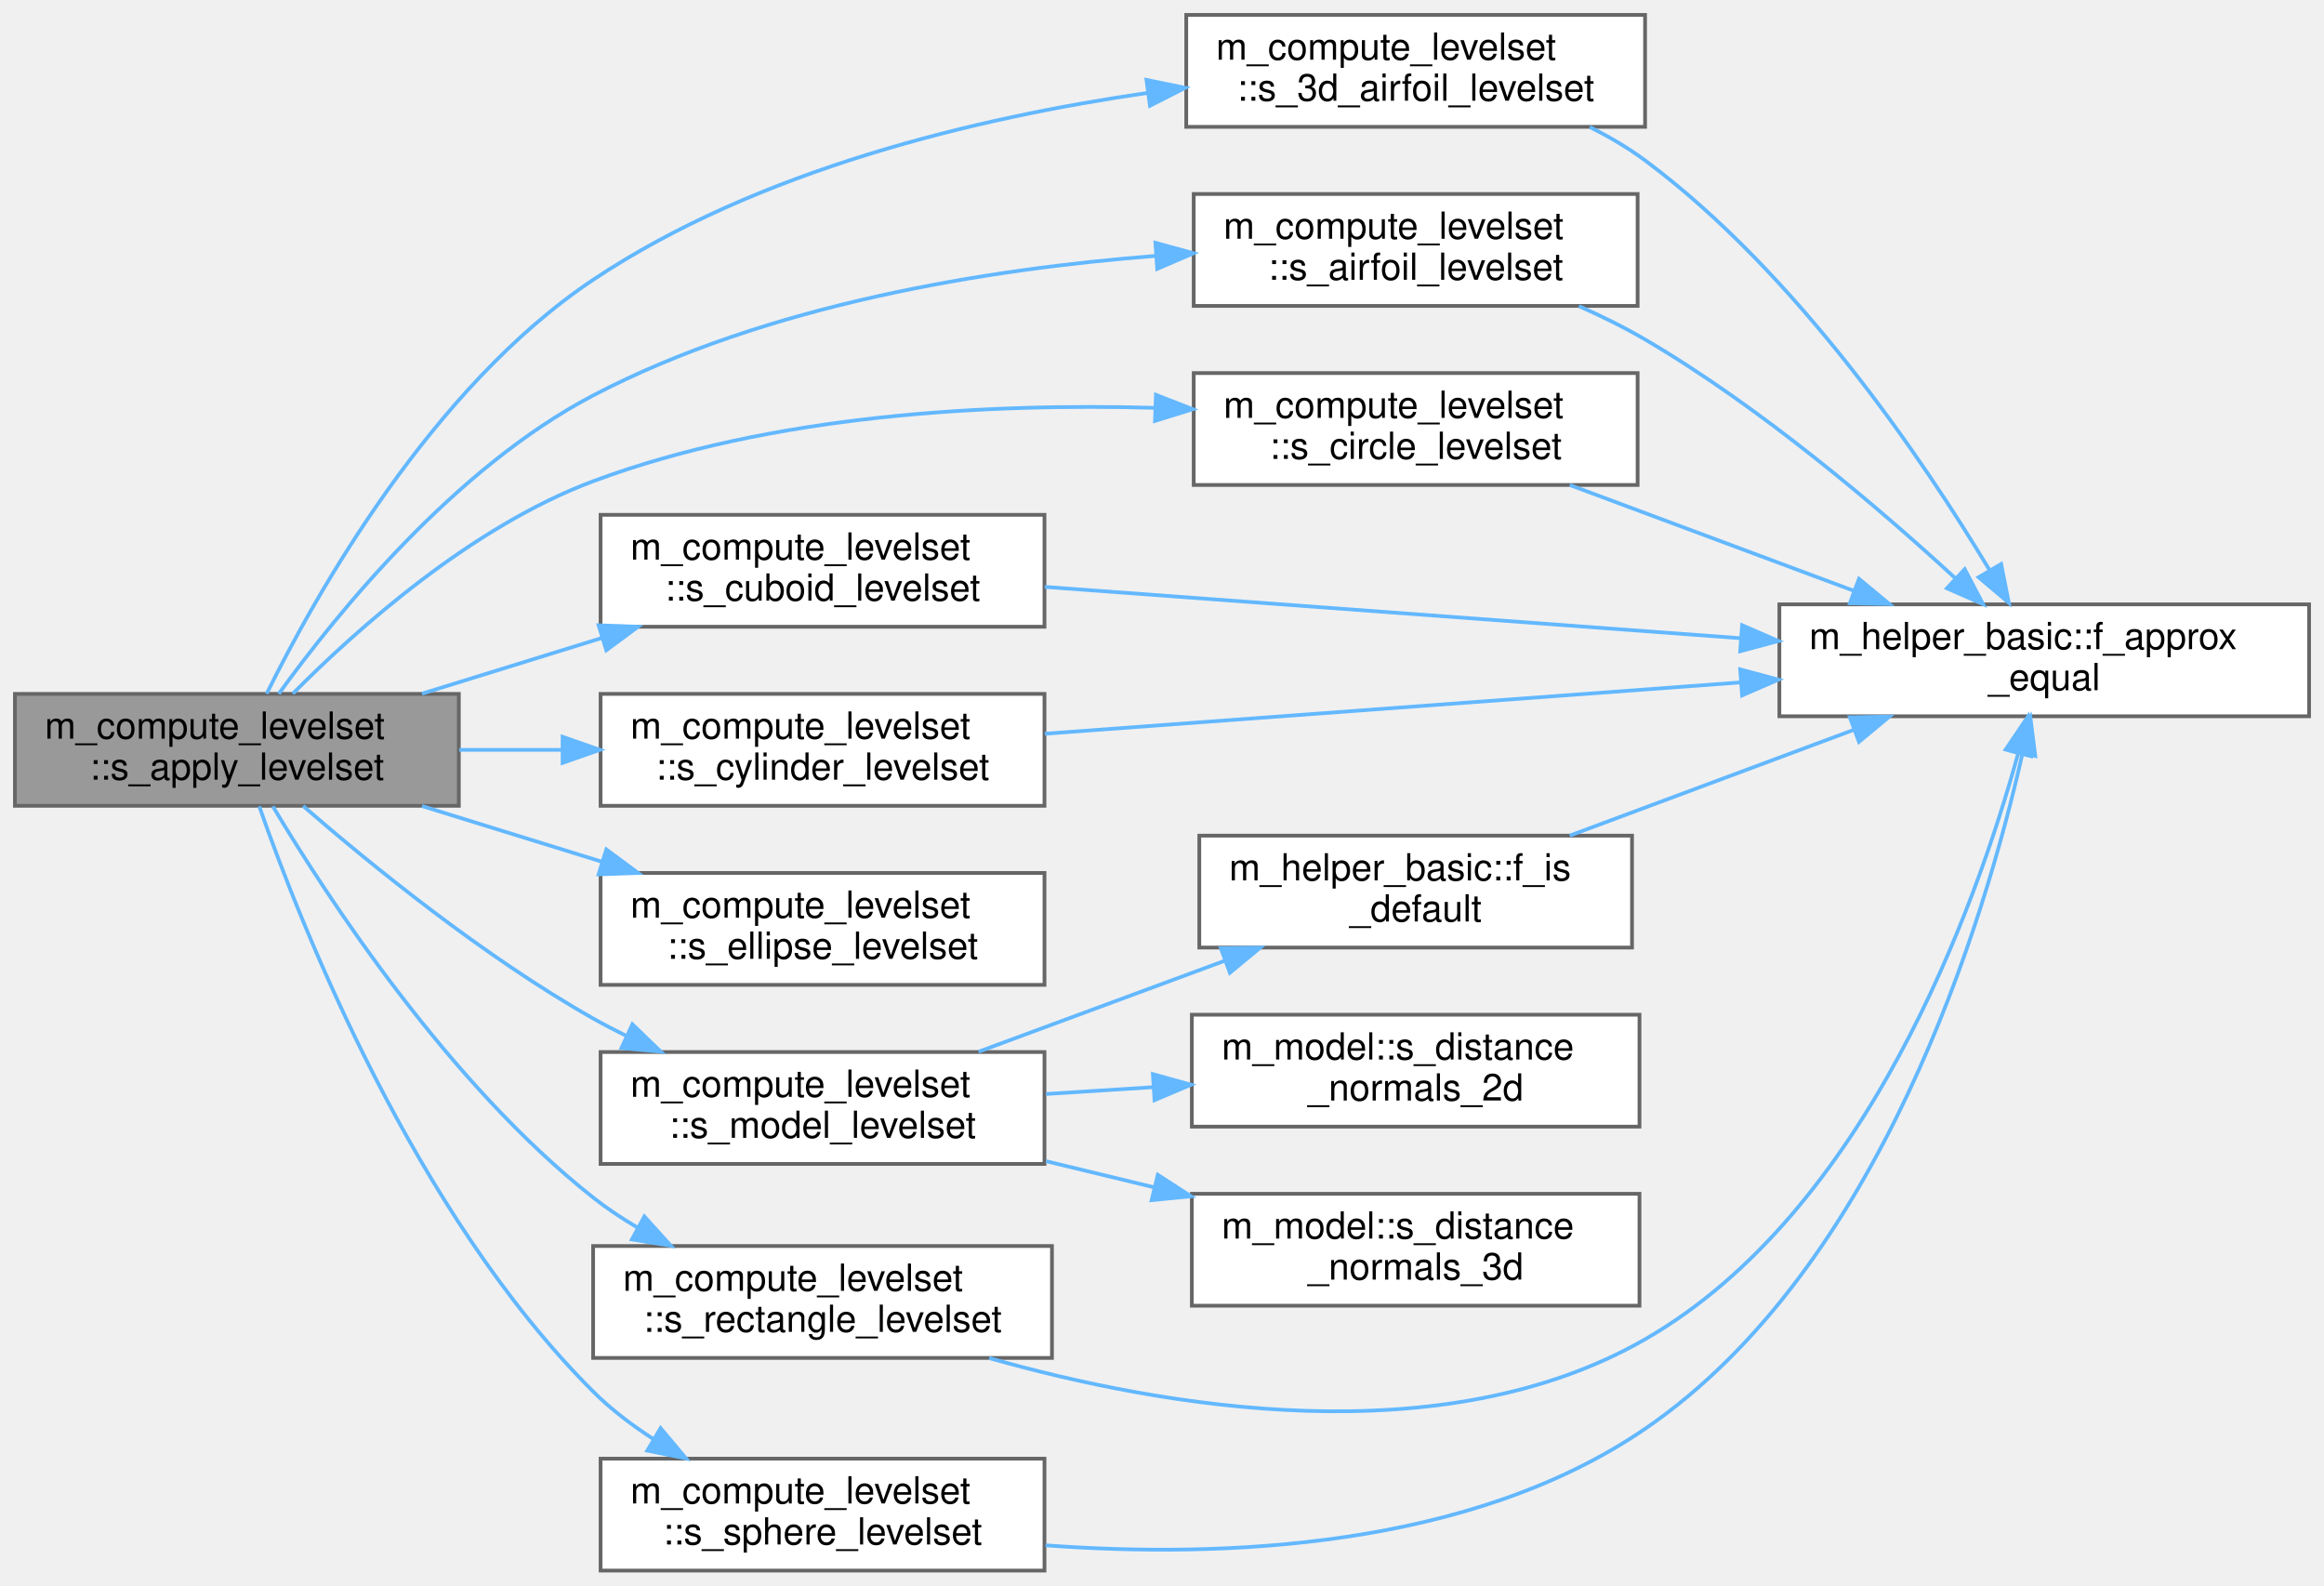
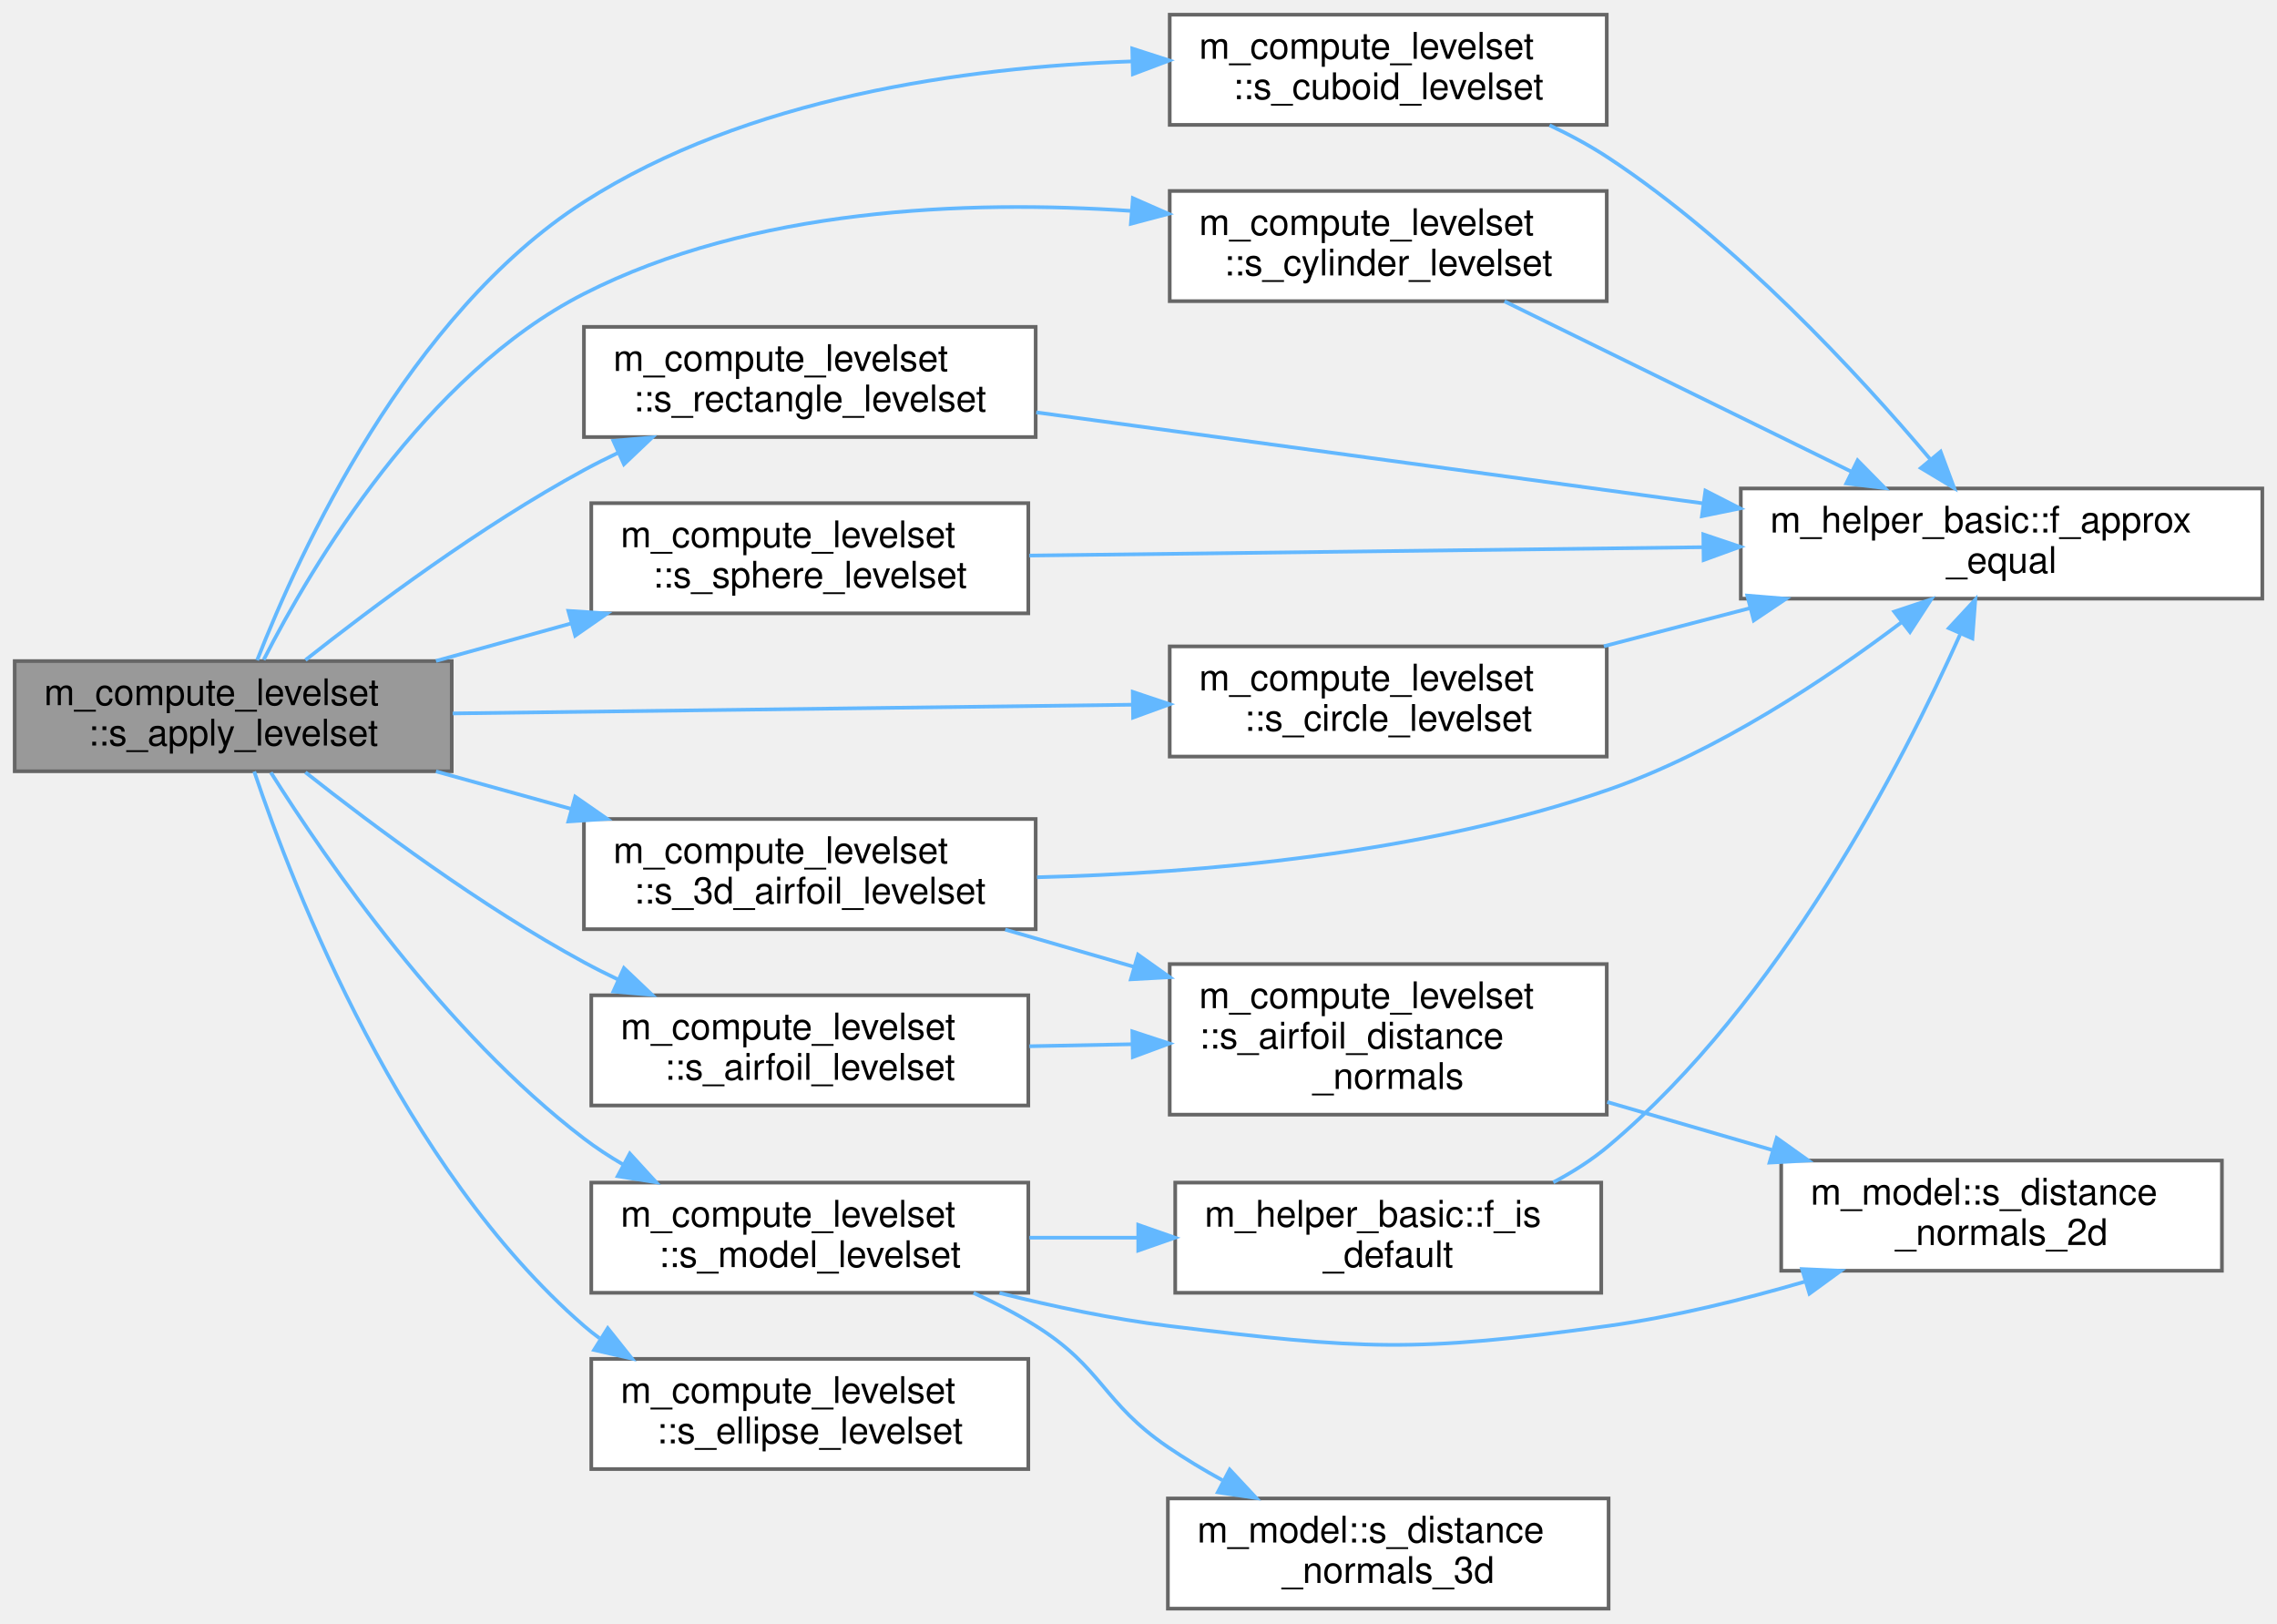
- <svg xmlns="http://www.w3.org/2000/svg" xmlns:xlink="http://www.w3.org/1999/xlink" width="623pt" height="425pt" viewBox="0.00 0.00 623.00 425.00">
-   <g id="graph0" class="graph" transform="scale(1 1) rotate(0) translate(4 421)">
+ <svg xmlns="http://www.w3.org/2000/svg" xmlns:xlink="http://www.w3.org/1999/xlink" width="620pt" height="442pt" viewBox="0.00 0.00 620.00 442.00">
+   <g id="graph0" class="graph" transform="scale(1 1) rotate(0) translate(4 438)">
    <g id="Node000001" class="node">
      <g id="a_Node000001">
        <a xlink:title="Dispatch level-set distance and normal computations for all ghost points based on patch geometry type...">
-           <polygon fill="#999999" stroke="#666666" points="119,-235 0,-235 0,-205 119,-205 119,-235" />
-           <text text-anchor="start" x="8" y="-223" font-family="Helvetica,sans-Serif" font-size="10.00">m_compute_levelset</text>
-           <text text-anchor="middle" x="59.5" y="-212" font-family="Helvetica,sans-Serif" font-size="10.00">::s_apply_levelset</text>
+           <polygon fill="#999999" stroke="#666666" points="119,-258 0,-258 0,-228 119,-228 119,-258" />
+           <text text-anchor="start" x="8" y="-246" font-family="Helvetica,sans-Serif" font-size="10.00">m_compute_levelset</text>
+           <text text-anchor="middle" x="59.5" y="-235" font-family="Helvetica,sans-Serif" font-size="10.00">::s_apply_levelset</text>
        </a>
      </g>
    </g>
    <g id="Node000002" class="node">
      <g id="a_Node000002">
        <a xlink:href="namespacem__compute__levelset.html#a95613d71a22ce8f5dbabd10091129177" target="_top" xlink:title="Compute the signed distance and outward normal from a ghost point to a 3D extruded airfoil surface.">
-           <polygon fill="white" stroke="#666666" points="437,-417 314,-417 314,-387 437,-387 437,-417" />
-           <text text-anchor="start" x="322" y="-405" font-family="Helvetica,sans-Serif" font-size="10.00">m_compute_levelset</text>
-           <text text-anchor="middle" x="375.5" y="-394" font-family="Helvetica,sans-Serif" font-size="10.00">::s_3d_airfoil_levelset</text>
+           <polygon fill="white" stroke="#666666" points="278,-215 155,-215 155,-185 278,-185 278,-215" />
+           <text text-anchor="start" x="163" y="-203" font-family="Helvetica,sans-Serif" font-size="10.00">m_compute_levelset</text>
+           <text text-anchor="middle" x="216.5" y="-192" font-family="Helvetica,sans-Serif" font-size="10.00">::s_3d_airfoil_levelset</text>
        </a>
      </g>
    </g>
    <g id="edge1_Node000001_Node000002" class="edge">
      <g id="a_edge1_Node000001_Node000002">
        <a xlink:title=" ">
-           <path fill="none" stroke="#63b8ff" d="M67.49,-235.06C80.66,-261.72 111.79,-317.16 155,-346 199.25,-375.53 258.02,-389.49 303.61,-396.09" />
-           <polygon fill="#63b8ff" stroke="#63b8ff" points="303.34,-399.58 313.72,-397.46 304.28,-392.65 303.34,-399.58" />
-         </a>
-       </g>
-     </g>
-     <g id="Node000004" class="node">
-       <g id="a_Node000004">
-         <a xlink:href="namespacem__compute__levelset.html#a529fdd339b896d1bf009d98e84aeef15" target="_top" xlink:title="Compute the signed distance and outward normal from a ghost point to a 2D NACA airfoil surface.">
-           <polygon fill="white" stroke="#666666" points="435,-369 316,-369 316,-339 435,-339 435,-369" />
-           <text text-anchor="start" x="324" y="-357" font-family="Helvetica,sans-Serif" font-size="10.00">m_compute_levelset</text>
-           <text text-anchor="middle" x="375.5" y="-346" font-family="Helvetica,sans-Serif" font-size="10.00">::s_airfoil_levelset</text>
-         </a>
-       </g>
-     </g>
-     <g id="edge3_Node000001_Node000004" class="edge">
-       <g id="a_edge3_Node000001_Node000004">
-         <a xlink:title=" ">
-           <path fill="none" stroke="#63b8ff" d="M70.73,-235.02C86.25,-256.51 117.9,-295.59 155,-315 201.71,-339.43 260.85,-348.91 305.97,-352.42" />
-           <polygon fill="#63b8ff" stroke="#63b8ff" points="305.73,-355.92 315.95,-353.12 306.22,-348.93 305.73,-355.92" />
-         </a>
-       </g>
-     </g>
-     <g id="Node000005" class="node">
-       <g id="a_Node000005">
-         <a xlink:href="namespacem__compute__levelset.html#a61b7c8634628af91ec451ab8678abb63" target="_top" xlink:title="Compute the signed distance and outward normal from a ghost point to a circular immersed boundary.">
-           <polygon fill="white" stroke="#666666" points="435,-321 316,-321 316,-291 435,-291 435,-321" />
-           <text text-anchor="start" x="324" y="-309" font-family="Helvetica,sans-Serif" font-size="10.00">m_compute_levelset</text>
-           <text text-anchor="middle" x="375.5" y="-298" font-family="Helvetica,sans-Serif" font-size="10.00">::s_circle_levelset</text>
-         </a>
-       </g>
-     </g>
-     <g id="edge5_Node000001_Node000005" class="edge">
-       <g id="a_edge5_Node000001_Node000005">
-         <a xlink:title=" ">
-           <path fill="none" stroke="#63b8ff" d="M74.51,-235.07C91.62,-252.33 122.35,-279.81 155,-292 203.12,-309.97 261.28,-312.92 305.64,-311.67" />
-           <polygon fill="#63b8ff" stroke="#63b8ff" points="305.87,-315.17 315.74,-311.31 305.62,-308.17 305.87,-315.17" />
+           <path fill="none" stroke="#63b8ff" d="M114.71,-227.96C126.63,-224.65 139.36,-221.12 151.61,-217.72" />
+           <polygon fill="#63b8ff" stroke="#63b8ff" points="152.62,-221.08 161.32,-215.03 150.75,-214.33 152.62,-221.08" />
        </a>
      </g>
    </g>
    <g id="Node000006" class="node">
      <g id="a_Node000006">
-         <a xlink:href="namespacem__compute__levelset.html#ae7506472018ff5bc034c31181733daee" target="_top" xlink:title="Compute the signed distance and outward normal from a ghost point to a cuboid immersed boundary.">
-           <polygon fill="white" stroke="#666666" points="276,-283 157,-283 157,-253 276,-253 276,-283" />
-           <text text-anchor="start" x="165" y="-271" font-family="Helvetica,sans-Serif" font-size="10.00">m_compute_levelset</text>
-           <text text-anchor="middle" x="216.5" y="-260" font-family="Helvetica,sans-Serif" font-size="10.00">::s_cuboid_levelset</text>
-         </a>
-       </g>
-     </g>
-     <g id="edge7_Node000001_Node000006" class="edge">
-       <g id="a_edge7_Node000001_Node000006">
-         <a xlink:title=" ">
-           <path fill="none" stroke="#63b8ff" d="M109.12,-235.06C124.41,-239.79 141.45,-245.07 157.34,-249.99" />
-           <polygon fill="#63b8ff" stroke="#63b8ff" points="156.47,-253.38 167.05,-253 158.54,-246.7 156.47,-253.38" />
+         <a xlink:href="namespacem__compute__levelset.html#a529fdd339b896d1bf009d98e84aeef15" target="_top" xlink:title="Compute the signed distance and outward normal from a ghost point to a 2D NACA airfoil surface.">
+           <polygon fill="white" stroke="#666666" points="276,-167 157,-167 157,-137 276,-137 276,-167" />
+           <text text-anchor="start" x="165" y="-155" font-family="Helvetica,sans-Serif" font-size="10.00">m_compute_levelset</text>
+           <text text-anchor="middle" x="216.5" y="-144" font-family="Helvetica,sans-Serif" font-size="10.00">::s_airfoil_levelset</text>
+         </a>
+       </g>
+     </g>
+     <g id="edge5_Node000001_Node000006" class="edge">
+       <g id="a_edge5_Node000001_Node000006">
+         <a xlink:title=" ">
+           <path fill="none" stroke="#63b8ff" d="M79.16,-227.72C97.62,-213.13 127.07,-191.16 155,-176 158.02,-174.36 161.18,-172.77 164.4,-171.24" />
+           <polygon fill="#63b8ff" stroke="#63b8ff" points="165.89,-174.41 173.57,-167.11 163.01,-168.03 165.89,-174.41" />
        </a>
      </g>
    </g>
    <g id="Node000007" class="node">
      <g id="a_Node000007">
-         <a xlink:href="namespacem__compute__levelset.html#a8d06a7ad175527cdeb9e3aed47a94d78" target="_top" xlink:title="Compute the signed distance and outward normal from a ghost point to a cylindrical immersed boundary.">
-           <polygon fill="white" stroke="#666666" points="276,-235 157,-235 157,-205 276,-205 276,-235" />
-           <text text-anchor="start" x="165" y="-223" font-family="Helvetica,sans-Serif" font-size="10.00">m_compute_levelset</text>
-           <text text-anchor="middle" x="216.5" y="-212" font-family="Helvetica,sans-Serif" font-size="10.00">::s_cylinder_levelset</text>
-         </a>
-       </g>
-     </g>
-     <g id="edge9_Node000001_Node000007" class="edge">
-       <g id="a_edge9_Node000001_Node000007">
-         <a xlink:title=" ">
-           <path fill="none" stroke="#63b8ff" d="M119.1,-220C128.07,-220 137.4,-220 146.56,-220" />
-           <polygon fill="#63b8ff" stroke="#63b8ff" points="146.82,-223.5 156.82,-220 146.82,-216.5 146.82,-223.5" />
+         <a xlink:href="namespacem__compute__levelset.html#a61b7c8634628af91ec451ab8678abb63" target="_top" xlink:title="Compute the signed distance and outward normal from a ghost point to a circular immersed boundary.">
+           <polygon fill="white" stroke="#666666" points="433.5,-262 314.5,-262 314.5,-232 433.5,-232 433.5,-262" />
+           <text text-anchor="start" x="322.5" y="-250" font-family="Helvetica,sans-Serif" font-size="10.00">m_compute_levelset</text>
+           <text text-anchor="middle" x="374" y="-239" font-family="Helvetica,sans-Serif" font-size="10.00">::s_circle_levelset</text>
+         </a>
+       </g>
+     </g>
+     <g id="edge7_Node000001_Node000007" class="edge">
+       <g id="a_edge7_Node000001_Node000007">
+         <a xlink:title=" ">
+           <path fill="none" stroke="#63b8ff" d="M119.28,-243.75C171.88,-244.43 249.01,-245.41 304.4,-246.12" />
+           <polygon fill="#63b8ff" stroke="#63b8ff" points="304.44,-249.62 314.48,-246.25 304.53,-242.62 304.44,-249.62" />
        </a>
      </g>
    </g>
    <g id="Node000008" class="node">
      <g id="a_Node000008">
-         <a xlink:href="namespacem__compute__levelset.html#a6b31a6070ac185f759641c395e6b4172" target="_top" xlink:title="Compute the signed distance and outward normal from a ghost point to an elliptical immersed boundary.">
-           <polygon fill="white" stroke="#666666" points="276,-187 157,-187 157,-157 276,-157 276,-187" />
-           <text text-anchor="start" x="165" y="-175" font-family="Helvetica,sans-Serif" font-size="10.00">m_compute_levelset</text>
-           <text text-anchor="middle" x="216.5" y="-164" font-family="Helvetica,sans-Serif" font-size="10.00">::s_ellipse_levelset</text>
-         </a>
-       </g>
-     </g>
-     <g id="edge11_Node000001_Node000008" class="edge">
-       <g id="a_edge11_Node000001_Node000008">
-         <a xlink:title=" ">
-           <path fill="none" stroke="#63b8ff" d="M109.12,-204.94C124.41,-200.21 141.45,-194.93 157.34,-190.01" />
-           <polygon fill="#63b8ff" stroke="#63b8ff" points="158.54,-193.3 167.05,-187 156.47,-186.62 158.54,-193.3" />
+         <a xlink:href="namespacem__compute__levelset.html#ae7506472018ff5bc034c31181733daee" target="_top" xlink:title="Compute the signed distance and outward normal from a ghost point to a cuboid immersed boundary.">
+           <polygon fill="white" stroke="#666666" points="433.5,-434 314.5,-434 314.5,-404 433.5,-404 433.5,-434" />
+           <text text-anchor="start" x="322.5" y="-422" font-family="Helvetica,sans-Serif" font-size="10.00">m_compute_levelset</text>
+           <text text-anchor="middle" x="374" y="-411" font-family="Helvetica,sans-Serif" font-size="10.00">::s_cuboid_levelset</text>
+         </a>
+       </g>
+     </g>
+     <g id="edge9_Node000001_Node000008" class="edge">
+       <g id="a_edge9_Node000001_Node000008">
+         <a xlink:title=" ">
+           <path fill="none" stroke="#63b8ff" d="M66.02,-258.25C77.54,-287.72 107.12,-352.28 155,-383 199.28,-411.4 258.67,-419.71 304.28,-421.29" />
+           <polygon fill="#63b8ff" stroke="#63b8ff" points="304.3,-424.79 314.38,-421.54 304.47,-417.8 304.3,-424.79" />
        </a>
      </g>
    </g>
    <g id="Node000009" class="node">
      <g id="a_Node000009">
+         <a xlink:href="namespacem__compute__levelset.html#a8d06a7ad175527cdeb9e3aed47a94d78" target="_top" xlink:title="Compute the signed distance and outward normal from a ghost point to a cylindrical immersed boundary.">
+           <polygon fill="white" stroke="#666666" points="433.5,-386 314.5,-386 314.5,-356 433.5,-356 433.5,-386" />
+           <text text-anchor="start" x="322.5" y="-374" font-family="Helvetica,sans-Serif" font-size="10.00">m_compute_levelset</text>
+           <text text-anchor="middle" x="374" y="-363" font-family="Helvetica,sans-Serif" font-size="10.00">::s_cylinder_levelset</text>
+         </a>
+       </g>
+     </g>
+     <g id="edge11_Node000001_Node000009" class="edge">
+       <g id="a_edge11_Node000001_Node000009">
+         <a xlink:title=" ">
+           <path fill="none" stroke="#63b8ff" d="M67.8,-258.36C81.04,-284.26 111.71,-335.94 155,-358 200.76,-381.32 259.12,-383.6 303.94,-380.58" />
+           <polygon fill="#63b8ff" stroke="#63b8ff" points="304.46,-384.05 314.16,-379.78 303.92,-377.07 304.46,-384.05" />
+         </a>
+       </g>
+     </g>
+     <g id="Node000010" class="node">
+       <g id="a_Node000010">
+         <a xlink:href="namespacem__compute__levelset.html#a6b31a6070ac185f759641c395e6b4172" target="_top" xlink:title="Compute the signed distance and outward normal from a ghost point to an elliptical immersed boundary.">
+           <polygon fill="white" stroke="#666666" points="276,-68 157,-68 157,-38 276,-38 276,-68" />
+           <text text-anchor="start" x="165" y="-56" font-family="Helvetica,sans-Serif" font-size="10.00">m_compute_levelset</text>
+           <text text-anchor="middle" x="216.5" y="-45" font-family="Helvetica,sans-Serif" font-size="10.00">::s_ellipse_levelset</text>
+         </a>
+       </g>
+     </g>
+     <g id="edge13_Node000001_Node000010" class="edge">
+       <g id="a_edge13_Node000001_Node000010">
+         <a xlink:title=" ">
+           <path fill="none" stroke="#63b8ff" d="M65.22,-227.93C76.01,-195.82 105.44,-120.07 155,-77 156.35,-75.83 157.76,-74.71 159.23,-73.64" />
+           <polygon fill="#63b8ff" stroke="#63b8ff" points="161.48,-76.36 168.08,-68.07 157.75,-70.43 161.48,-76.36" />
+         </a>
+       </g>
+     </g>
+     <g id="Node000011" class="node">
+       <g id="a_Node000011">
        <a xlink:href="namespacem__compute__levelset.html#adadad13569efd08e6caa0cb5b7157942" target="_top" xlink:title="The STL patch is a 2/3D geometry that is imported from an STL file.">
-           <polygon fill="white" stroke="#666666" points="276,-139 157,-139 157,-109 276,-109 276,-139" />
-           <text text-anchor="start" x="165" y="-127" font-family="Helvetica,sans-Serif" font-size="10.00">m_compute_levelset</text>
-           <text text-anchor="middle" x="216.5" y="-116" font-family="Helvetica,sans-Serif" font-size="10.00">::s_model_levelset</text>
-         </a>
-       </g>
-     </g>
-     <g id="edge12_Node000001_Node000009" class="edge">
-       <g id="a_edge12_Node000001_Node000009">
-         <a xlink:title=" ">
-           <path fill="none" stroke="#63b8ff" d="M77.26,-204.95C95.42,-189.21 125.73,-164.54 155,-148 157.85,-146.39 160.84,-144.83 163.88,-143.34" />
-           <polygon fill="#63b8ff" stroke="#63b8ff" points="165.53,-146.44 173.15,-139.08 162.6,-140.08 165.53,-146.44" />
-         </a>
-       </g>
-     </g>
-     <g id="Node000013" class="node">
-       <g id="a_Node000013">
-         <a xlink:href="namespacem__compute__levelset.html#abb0e0b701082d92ef471ab50bea5e772" target="_top" xlink:title="Compute the signed distance and outward normal from a ghost point to a 2D rectangle.">
-           <polygon fill="white" stroke="#666666" points="278,-87 155,-87 155,-57 278,-57 278,-87" />
-           <text text-anchor="start" x="163" y="-75" font-family="Helvetica,sans-Serif" font-size="10.00">m_compute_levelset</text>
-           <text text-anchor="middle" x="216.5" y="-64" font-family="Helvetica,sans-Serif" font-size="10.00">::s_rectangle_levelset</text>
-         </a>
-       </g>
-     </g>
-     <g id="edge17_Node000001_Node000013" class="edge">
-       <g id="a_edge17_Node000001_Node000013">
-         <a xlink:title=" ">
-           <path fill="none" stroke="#63b8ff" d="M69.15,-204.85C83.95,-180.07 116.3,-130.57 155,-100 158.72,-97.06 162.8,-94.35 167.03,-91.86" />
-           <polygon fill="#63b8ff" stroke="#63b8ff" points="168.73,-94.92 175.85,-87.07 165.39,-88.76 168.73,-94.92" />
+           <polygon fill="white" stroke="#666666" points="276,-116 157,-116 157,-86 276,-86 276,-116" />
+           <text text-anchor="start" x="165" y="-104" font-family="Helvetica,sans-Serif" font-size="10.00">m_compute_levelset</text>
+           <text text-anchor="middle" x="216.5" y="-93" font-family="Helvetica,sans-Serif" font-size="10.00">::s_model_levelset</text>
+         </a>
+       </g>
+     </g>
+     <g id="edge14_Node000001_Node000011" class="edge">
+       <g id="a_edge14_Node000001_Node000011">
+         <a xlink:title=" ">
+           <path fill="none" stroke="#63b8ff" d="M69.75,-227.67C84.91,-203.62 117.19,-156.83 155,-128 158.34,-125.45 161.97,-123.08 165.72,-120.89" />
+           <polygon fill="#63b8ff" stroke="#63b8ff" points="167.49,-123.91 174.65,-116.09 164.18,-117.74 167.49,-123.91" />
        </a>
      </g>
    </g>
    <g id="Node000014" class="node">
      <g id="a_Node000014">
-         <a xlink:href="namespacem__compute__levelset.html#a54445fc4a04b39ca1342ce7a14025db4" target="_top" xlink:title="Compute the signed distance and outward normal from a ghost point to a spherical immersed boundary.">
-           <polygon fill="white" stroke="#666666" points="276,-30 157,-30 157,0 276,0 276,-30" />
-           <text text-anchor="start" x="165" y="-18" font-family="Helvetica,sans-Serif" font-size="10.00">m_compute_levelset</text>
-           <text text-anchor="middle" x="216.5" y="-7" font-family="Helvetica,sans-Serif" font-size="10.00">::s_sphere_levelset</text>
+         <a xlink:href="namespacem__compute__levelset.html#abb0e0b701082d92ef471ab50bea5e772" target="_top" xlink:title="Compute the signed distance and outward normal from a ghost point to a 2D rectangle.">
+           <polygon fill="white" stroke="#666666" points="278,-349 155,-349 155,-319 278,-319 278,-349" />
+           <text text-anchor="start" x="163" y="-337" font-family="Helvetica,sans-Serif" font-size="10.00">m_compute_levelset</text>
+           <text text-anchor="middle" x="216.5" y="-326" font-family="Helvetica,sans-Serif" font-size="10.00">::s_rectangle_levelset</text>
        </a>
      </g>
    </g>
    <g id="edge19_Node000001_Node000014" class="edge">
      <g id="a_edge19_Node000001_Node000014">
        <a xlink:title=" ">
-           <path fill="none" stroke="#63b8ff" d="M65.5,-204.85C76.82,-172.47 107.23,-95.63 155,-48 159.78,-43.23 165.4,-38.96 171.24,-35.2" />
-           <polygon fill="#63b8ff" stroke="#63b8ff" points="173.09,-38.18 179.91,-30.06 169.52,-32.16 173.09,-38.18" />
+           <path fill="none" stroke="#63b8ff" d="M79.16,-258.28C97.62,-272.87 127.07,-294.84 155,-310 158.02,-311.64 161.18,-313.23 164.4,-314.76" />
+           <polygon fill="#63b8ff" stroke="#63b8ff" points="163.01,-317.97 173.57,-318.89 165.89,-311.59 163.01,-317.97" />
+         </a>
+       </g>
+     </g>
+     <g id="Node000015" class="node">
+       <g id="a_Node000015">
+         <a xlink:href="namespacem__compute__levelset.html#a54445fc4a04b39ca1342ce7a14025db4" target="_top" xlink:title="Compute the signed distance and outward normal from a ghost point to a spherical immersed boundary.">
+           <polygon fill="white" stroke="#666666" points="276,-301 157,-301 157,-271 276,-271 276,-301" />
+           <text text-anchor="start" x="165" y="-289" font-family="Helvetica,sans-Serif" font-size="10.00">m_compute_levelset</text>
+           <text text-anchor="middle" x="216.5" y="-278" font-family="Helvetica,sans-Serif" font-size="10.00">::s_sphere_levelset</text>
+         </a>
+       </g>
+     </g>
+     <g id="edge21_Node000001_Node000015" class="edge">
+       <g id="a_edge21_Node000001_Node000015">
+         <a xlink:title=" ">
+           <path fill="none" stroke="#63b8ff" d="M114.71,-258.04C126.63,-261.35 139.36,-264.88 151.61,-268.28" />
+           <polygon fill="#63b8ff" stroke="#63b8ff" points="150.75,-271.67 161.32,-270.97 152.62,-264.92 150.75,-271.67" />
        </a>
      </g>
    </g>
    <g id="Node000003" class="node">
      <g id="a_Node000003">
        <a xlink:href="namespacem__helper__basic.html#a3f0eae73a833f30924d4b2665a13a429" target="_top" xlink:title="Check if two floating point numbers of wp are within tolerance.">
-           <polygon fill="white" stroke="#666666" points="615,-259 473,-259 473,-229 615,-229 615,-259" />
-           <text text-anchor="start" x="481" y="-247" font-family="Helvetica,sans-Serif" font-size="10.00">m_helper_basic::f_approx</text>
-           <text text-anchor="middle" x="544" y="-236" font-family="Helvetica,sans-Serif" font-size="10.00">_equal</text>
+           <polygon fill="white" stroke="#666666" points="612,-305 470,-305 470,-275 612,-275 612,-305" />
+           <text text-anchor="start" x="478" y="-293" font-family="Helvetica,sans-Serif" font-size="10.00">m_helper_basic::f_approx</text>
+           <text text-anchor="middle" x="541" y="-282" font-family="Helvetica,sans-Serif" font-size="10.00">_equal</text>
        </a>
      </g>
    </g>
    <g id="edge2_Node000002_Node000003" class="edge">
      <g id="a_edge2_Node000002_Node000003">
        <a xlink:title=" ">
-           <path fill="none" stroke="#63b8ff" d="M422.17,-386.94C427.4,-384.34 432.47,-381.37 437,-378 477.8,-347.65 511.5,-297.85 529.3,-268.26" />
-           <polygon fill="#63b8ff" stroke="#63b8ff" points="532.45,-269.81 534.51,-259.42 526.42,-266.26 532.45,-269.81" />
-         </a>
-       </g>
-     </g>
-     <g id="edge4_Node000004_Node000003" class="edge">
-       <g id="a_edge4_Node000004_Node000003">
-         <a xlink:title=" ">
-           <path fill="none" stroke="#63b8ff" d="M419.26,-338.94C425.36,-336.25 431.44,-333.25 437,-330 468.05,-311.82 499.56,-284.95 520.06,-266.1" />
-           <polygon fill="#63b8ff" stroke="#63b8ff" points="522.69,-268.43 527.61,-259.05 517.91,-263.31 522.69,-268.43" />
-         </a>
-       </g>
-     </g>
-     <g id="edge6_Node000005_Node000003" class="edge">
-       <g id="a_edge6_Node000005_Node000003">
-         <a xlink:title=" ">
-           <path fill="none" stroke="#63b8ff" d="M416.81,-290.99C439.75,-282.45 468.68,-271.68 493.05,-262.6" />
-           <polygon fill="#63b8ff" stroke="#63b8ff" points="494.34,-265.85 502.49,-259.09 491.9,-259.29 494.34,-265.85" />
-         </a>
-       </g>
-     </g>
-     <g id="edge8_Node000006_Node000003" class="edge">
-       <g id="a_edge8_Node000006_Node000003">
-         <a xlink:title=" ">
-           <path fill="none" stroke="#63b8ff" d="M276.07,-263.68C328.13,-259.84 404.72,-254.2 462.53,-249.93" />
-           <polygon fill="#63b8ff" stroke="#63b8ff" points="463.01,-253.41 472.73,-249.18 462.5,-246.43 463.01,-253.41" />
-         </a>
-       </g>
-     </g>
-     <g id="edge10_Node000007_Node000003" class="edge">
-       <g id="a_edge10_Node000007_Node000003">
-         <a xlink:title=" ">
-           <path fill="none" stroke="#63b8ff" d="M276.07,-224.32C328.13,-228.16 404.72,-233.8 462.53,-238.07" />
-           <polygon fill="#63b8ff" stroke="#63b8ff" points="462.5,-241.57 472.73,-238.82 463.01,-234.59 462.5,-241.57" />
-         </a>
-       </g>
-     </g>
-     <g id="Node000010" class="node">
-       <g id="a_Node000010">
-         <a xlink:href="namespacem__helper__basic.html#af1b06a05daa43f724ac3b0ff2f97db14" target="_top" xlink:title="Check if a real(wp) variable is of default value.">
-           <polygon fill="white" stroke="#666666" points="433.5,-197 317.5,-197 317.5,-167 433.5,-167 433.5,-197" />
-           <text text-anchor="start" x="325.5" y="-185" font-family="Helvetica,sans-Serif" font-size="10.00">m_helper_basic::f_is</text>
-           <text text-anchor="middle" x="375.5" y="-174" font-family="Helvetica,sans-Serif" font-size="10.00">_default</text>
-         </a>
-       </g>
-     </g>
-     <g id="edge13_Node000009_Node000010" class="edge">
-       <g id="a_edge13_Node000009_Node000010">
-         <a xlink:title=" ">
-           <path fill="none" stroke="#63b8ff" d="M258.34,-139.09C278.51,-146.54 303.03,-155.6 324.33,-163.47" />
-           <polygon fill="#63b8ff" stroke="#63b8ff" points="323.27,-166.81 333.86,-166.99 325.7,-160.24 323.27,-166.81" />
-         </a>
-       </g>
-     </g>
-     <g id="Node000011" class="node">
-       <g id="a_Node000011">
-         <a xlink:href="namespacem__model.html#a4c634c7b56e87edd338ad44a3fc64525" target="_top" xlink:title="Determine the levelset distance and normals of 2D models by computing the exact closest point via pro...">
-           <polygon fill="white" stroke="#666666" points="435.5,-149 315.5,-149 315.5,-119 435.5,-119 435.5,-149" />
-           <text text-anchor="start" x="323.5" y="-137" font-family="Helvetica,sans-Serif" font-size="10.00">m_model::s_distance</text>
-           <text text-anchor="middle" x="375.5" y="-126" font-family="Helvetica,sans-Serif" font-size="10.00">_normals_2d</text>
-         </a>
-       </g>
-     </g>
-     <g id="edge15_Node000009_Node000011" class="edge">
-       <g id="a_edge15_Node000009_Node000011">
-         <a xlink:title=" ">
-           <path fill="none" stroke="#63b8ff" d="M276.41,-127.75C285.74,-128.35 295.46,-128.97 305,-129.57" />
-           <polygon fill="#63b8ff" stroke="#63b8ff" points="305.06,-133.08 315.26,-130.23 305.5,-126.1 305.06,-133.08" />
+           <path fill="none" stroke="#63b8ff" d="M278.37,-199.14C322.67,-200.25 383.48,-205.43 434,-223 463.51,-233.26 493.24,-253.07 513.67,-268.5" />
+           <polygon fill="#63b8ff" stroke="#63b8ff" points="511.78,-271.46 521.84,-274.81 516.06,-265.92 511.78,-271.46" />
+         </a>
+       </g>
+     </g>
+     <g id="Node000004" class="node">
+       <g id="a_Node000004">
+         <a xlink:href="namespacem__compute__levelset.html#a5f3b10b578bbd5c92649cdbcc43ee195" target="_top" xlink:title="Distance and outward normal from a point in the airfoil frame to the surface on its side of the chord...">
+           <polygon fill="white" stroke="#666666" points="433.5,-175.5 314.5,-175.5 314.5,-134.5 433.5,-134.5 433.5,-175.5" />
+           <text text-anchor="start" x="322.5" y="-163.5" font-family="Helvetica,sans-Serif" font-size="10.00">m_compute_levelset</text>
+           <text text-anchor="start" x="322.5" y="-152.5" font-family="Helvetica,sans-Serif" font-size="10.00">::s_airfoil_distance</text>
+           <text text-anchor="middle" x="374" y="-141.5" font-family="Helvetica,sans-Serif" font-size="10.00">_normals</text>
+         </a>
+       </g>
+     </g>
+     <g id="edge3_Node000002_Node000004" class="edge">
+       <g id="a_edge3_Node000002_Node000004">
+         <a xlink:title=" ">
+           <path fill="none" stroke="#63b8ff" d="M269.71,-184.89C280.95,-181.64 292.98,-178.16 304.73,-174.76" />
+           <polygon fill="#63b8ff" stroke="#63b8ff" points="305.87,-178.07 314.5,-171.93 303.92,-171.35 305.87,-178.07" />
+         </a>
+       </g>
+     </g>
+     <g id="Node000005" class="node">
+       <g id="a_Node000005">
+         <a xlink:href="namespacem__model.html#afbc1a4238527efdb23b937cda3103819" target="_top" xlink:title="Determine the levelset distance and normals of 2D models by computing the exact closest point via pro...">
+           <polygon fill="white" stroke="#666666" points="601,-122 481,-122 481,-92 601,-92 601,-122" />
+           <text text-anchor="start" x="489" y="-110" font-family="Helvetica,sans-Serif" font-size="10.00">m_model::s_distance</text>
+           <text text-anchor="middle" x="541" y="-99" font-family="Helvetica,sans-Serif" font-size="10.00">_normals_2d</text>
+         </a>
+       </g>
+     </g>
+     <g id="edge4_Node000004_Node000005" class="edge">
+       <g id="a_edge4_Node000004_Node000005">
+         <a xlink:title=" ">
+           <path fill="none" stroke="#63b8ff" d="M433.64,-137.94C448.16,-133.72 463.77,-129.18 478.43,-124.91" />
+           <polygon fill="#63b8ff" stroke="#63b8ff" points="479.78,-128.16 488.4,-122.01 477.82,-121.44 479.78,-128.16" />
+         </a>
+       </g>
+     </g>
+     <g id="edge6_Node000006_Node000004" class="edge">
+       <g id="a_edge6_Node000006_Node000004">
+         <a xlink:title=" ">
+           <path fill="none" stroke="#63b8ff" d="M276.29,-153.13C285.45,-153.31 294.98,-153.49 304.33,-153.68" />
+           <polygon fill="#63b8ff" stroke="#63b8ff" points="304.32,-157.18 314.39,-153.87 304.46,-150.18 304.32,-157.18" />
+         </a>
+       </g>
+     </g>
+     <g id="edge8_Node000007_Node000003" class="edge">
+       <g id="a_edge8_Node000007_Node000003">
+         <a xlink:title=" ">
+           <path fill="none" stroke="#63b8ff" d="M432.71,-262.04C445.52,-265.38 459.21,-268.95 472.38,-272.38" />
+           <polygon fill="#63b8ff" stroke="#63b8ff" points="471.76,-275.83 482.32,-274.97 473.53,-269.06 471.76,-275.83" />
+         </a>
+       </g>
+     </g>
+     <g id="edge10_Node000008_Node000003" class="edge">
+       <g id="a_edge10_Node000008_Node000003">
+         <a xlink:title=" ">
+           <path fill="none" stroke="#63b8ff" d="M417.92,-403.9C423.51,-401.26 429.02,-398.29 434,-395 468.85,-371.99 501.84,-336.33 521.49,-313.07" />
+           <polygon fill="#63b8ff" stroke="#63b8ff" points="524.41,-315.03 528.11,-305.1 519.03,-310.56 524.41,-315.03" />
+         </a>
+       </g>
+     </g>
+     <g id="edge12_Node000009_Node000003" class="edge">
+       <g id="a_edge12_Node000009_Node000003">
+         <a xlink:title=" ">
+           <path fill="none" stroke="#63b8ff" d="M405.65,-355.95C432.31,-342.87 471.11,-323.82 500.17,-309.55" />
+           <polygon fill="#63b8ff" stroke="#63b8ff" points="501.8,-312.65 509.24,-305.1 498.72,-306.37 501.8,-312.65" />
+         </a>
+       </g>
+     </g>
+     <g id="edge17_Node000011_Node000005" class="edge">
+       <g id="a_edge17_Node000011_Node000005">
+         <a xlink:title=" ">
+           <path fill="none" stroke="#63b8ff" d="M268.15,-85.94C282.81,-82.26 298.92,-78.85 314,-77 366.94,-70.52 381.17,-69.67 434,-77 451.74,-79.46 470.68,-84.14 487.57,-89.07" />
+           <polygon fill="#63b8ff" stroke="#63b8ff" points="486.67,-92.46 497.25,-92 488.69,-85.76 486.67,-92.46" />
        </a>
      </g>
    </g>
    <g id="Node000012" class="node">
      <g id="a_Node000012">
+         <a xlink:href="namespacem__helper__basic.html#af1b06a05daa43f724ac3b0ff2f97db14" target="_top" xlink:title="Check if a real(wp) variable is of default value.">
+           <polygon fill="white" stroke="#666666" points="432,-116 316,-116 316,-86 432,-86 432,-116" />
+           <text text-anchor="start" x="324" y="-104" font-family="Helvetica,sans-Serif" font-size="10.00">m_helper_basic::f_is</text>
+           <text text-anchor="middle" x="374" y="-93" font-family="Helvetica,sans-Serif" font-size="10.00">_default</text>
+         </a>
+       </g>
+     </g>
+     <g id="edge15_Node000011_Node000012" class="edge">
+       <g id="a_edge15_Node000011_Node000012">
+         <a xlink:title=" ">
+           <path fill="none" stroke="#63b8ff" d="M276.29,-101C285.93,-101 295.98,-101 305.8,-101" />
+           <polygon fill="#63b8ff" stroke="#63b8ff" points="305.93,-104.5 315.93,-101 305.93,-97.5 305.93,-104.5" />
+         </a>
+       </g>
+     </g>
+     <g id="Node000013" class="node">
+       <g id="a_Node000013">
        <a xlink:href="namespacem__model.html#a9ef02f127d22bff7b732906927151c32" target="_top" xlink:title="Determine the levelset distance and normals of 3D models by computing the exact closest point via pro...">
-           <polygon fill="white" stroke="#666666" points="435.5,-101 315.5,-101 315.5,-71 435.5,-71 435.5,-101" />
-           <text text-anchor="start" x="323.5" y="-89" font-family="Helvetica,sans-Serif" font-size="10.00">m_model::s_distance</text>
-           <text text-anchor="middle" x="375.5" y="-78" font-family="Helvetica,sans-Serif" font-size="10.00">_normals_3d</text>
-         </a>
-       </g>
-     </g>
-     <g id="edge16_Node000009_Node000012" class="edge">
-       <g id="a_edge16_Node000009_Node000012">
-         <a xlink:title=" ">
-           <path fill="none" stroke="#63b8ff" d="M276.41,-109.74C285.84,-107.46 295.67,-105.08 305.31,-102.75" />
-           <polygon fill="#63b8ff" stroke="#63b8ff" points="306.37,-106.09 315.26,-100.34 304.72,-99.29 306.37,-106.09" />
-         </a>
-       </g>
-     </g>
-     <g id="edge14_Node000010_Node000003" class="edge">
-       <g id="a_edge14_Node000010_Node000003">
-         <a xlink:title=" ">
-           <path fill="none" stroke="#63b8ff" d="M416.81,-197.01C439.75,-205.55 468.68,-216.32 493.05,-225.4" />
-           <polygon fill="#63b8ff" stroke="#63b8ff" points="491.9,-228.71 502.49,-228.91 494.34,-222.15 491.9,-228.71" />
-         </a>
-       </g>
-     </g>
-     <g id="edge18_Node000013_Node000003" class="edge">
-       <g id="a_edge18_Node000013_Node000003">
-         <a xlink:title=" ">
-           <path fill="none" stroke="#63b8ff" d="M261.16,-56.97C307.93,-43.69 382.76,-30.82 437,-62 496.35,-96.11 525.58,-177.66 537.01,-219.02" />
-           <polygon fill="#63b8ff" stroke="#63b8ff" points="533.66,-220.08 539.59,-228.86 540.43,-218.29 533.66,-220.08" />
+           <polygon fill="white" stroke="#666666" points="434,-30 314,-30 314,0 434,0 434,-30" />
+           <text text-anchor="start" x="322" y="-18" font-family="Helvetica,sans-Serif" font-size="10.00">m_model::s_distance</text>
+           <text text-anchor="middle" x="374" y="-7" font-family="Helvetica,sans-Serif" font-size="10.00">_normals_3d</text>
+         </a>
+       </g>
+     </g>
+     <g id="edge18_Node000011_Node000013" class="edge">
+       <g id="a_edge18_Node000011_Node000013">
+         <a xlink:title=" ">
+           <path fill="none" stroke="#63b8ff" d="M261.08,-85.95C266.94,-83.29 272.73,-80.3 278,-77 296.39,-65.47 296.08,-56.24 314,-44 318.65,-40.82 323.71,-37.79 328.83,-34.97" />
+           <polygon fill="#63b8ff" stroke="#63b8ff" points="330.83,-37.87 338.06,-30.12 327.58,-31.67 330.83,-37.87" />
+         </a>
+       </g>
+     </g>
+     <g id="edge16_Node000012_Node000003" class="edge">
+       <g id="a_edge16_Node000012_Node000003">
+         <a xlink:title=" ">
+           <path fill="none" stroke="#63b8ff" d="M418.95,-116.07C424.31,-118.91 429.49,-122.21 434,-126 480.54,-165.11 513.88,-229.88 529.69,-265.19" />
+           <polygon fill="#63b8ff" stroke="#63b8ff" points="526.64,-266.96 533.85,-274.73 533.06,-264.16 526.64,-266.96" />
        </a>
      </g>
    </g>
    <g id="edge20_Node000014_Node000003" class="edge">
      <g id="a_edge20_Node000014_Node000003">
        <a xlink:title=" ">
-           <path fill="none" stroke="#63b8ff" d="M276.27,-6.77C323.7,-3.28 390.04,-5.87 437,-38 500.17,-81.22 528,-174.02 538.12,-218.81" />
-           <polygon fill="#63b8ff" stroke="#63b8ff" points="534.76,-219.8 540.27,-228.85 541.6,-218.34 534.76,-219.8" />
+           <path fill="none" stroke="#63b8ff" d="M278.16,-325.72C329.54,-318.71 403.61,-308.61 459.86,-300.93" />
+           <polygon fill="#63b8ff" stroke="#63b8ff" points="460.36,-304.4 469.79,-299.58 459.41,-297.46 460.36,-304.4" />
+         </a>
+       </g>
+     </g>
+     <g id="edge22_Node000015_Node000003" class="edge">
+       <g id="a_edge22_Node000015_Node000003">
+         <a xlink:title=" ">
+           <path fill="none" stroke="#63b8ff" d="M276.28,-286.73C327.69,-287.37 402.84,-288.3 459.78,-289.01" />
+           <polygon fill="#63b8ff" stroke="#63b8ff" points="459.79,-292.51 469.83,-289.13 459.88,-285.51 459.79,-292.51" />
        </a>
      </g>
    </g>
  </g>
</svg>
